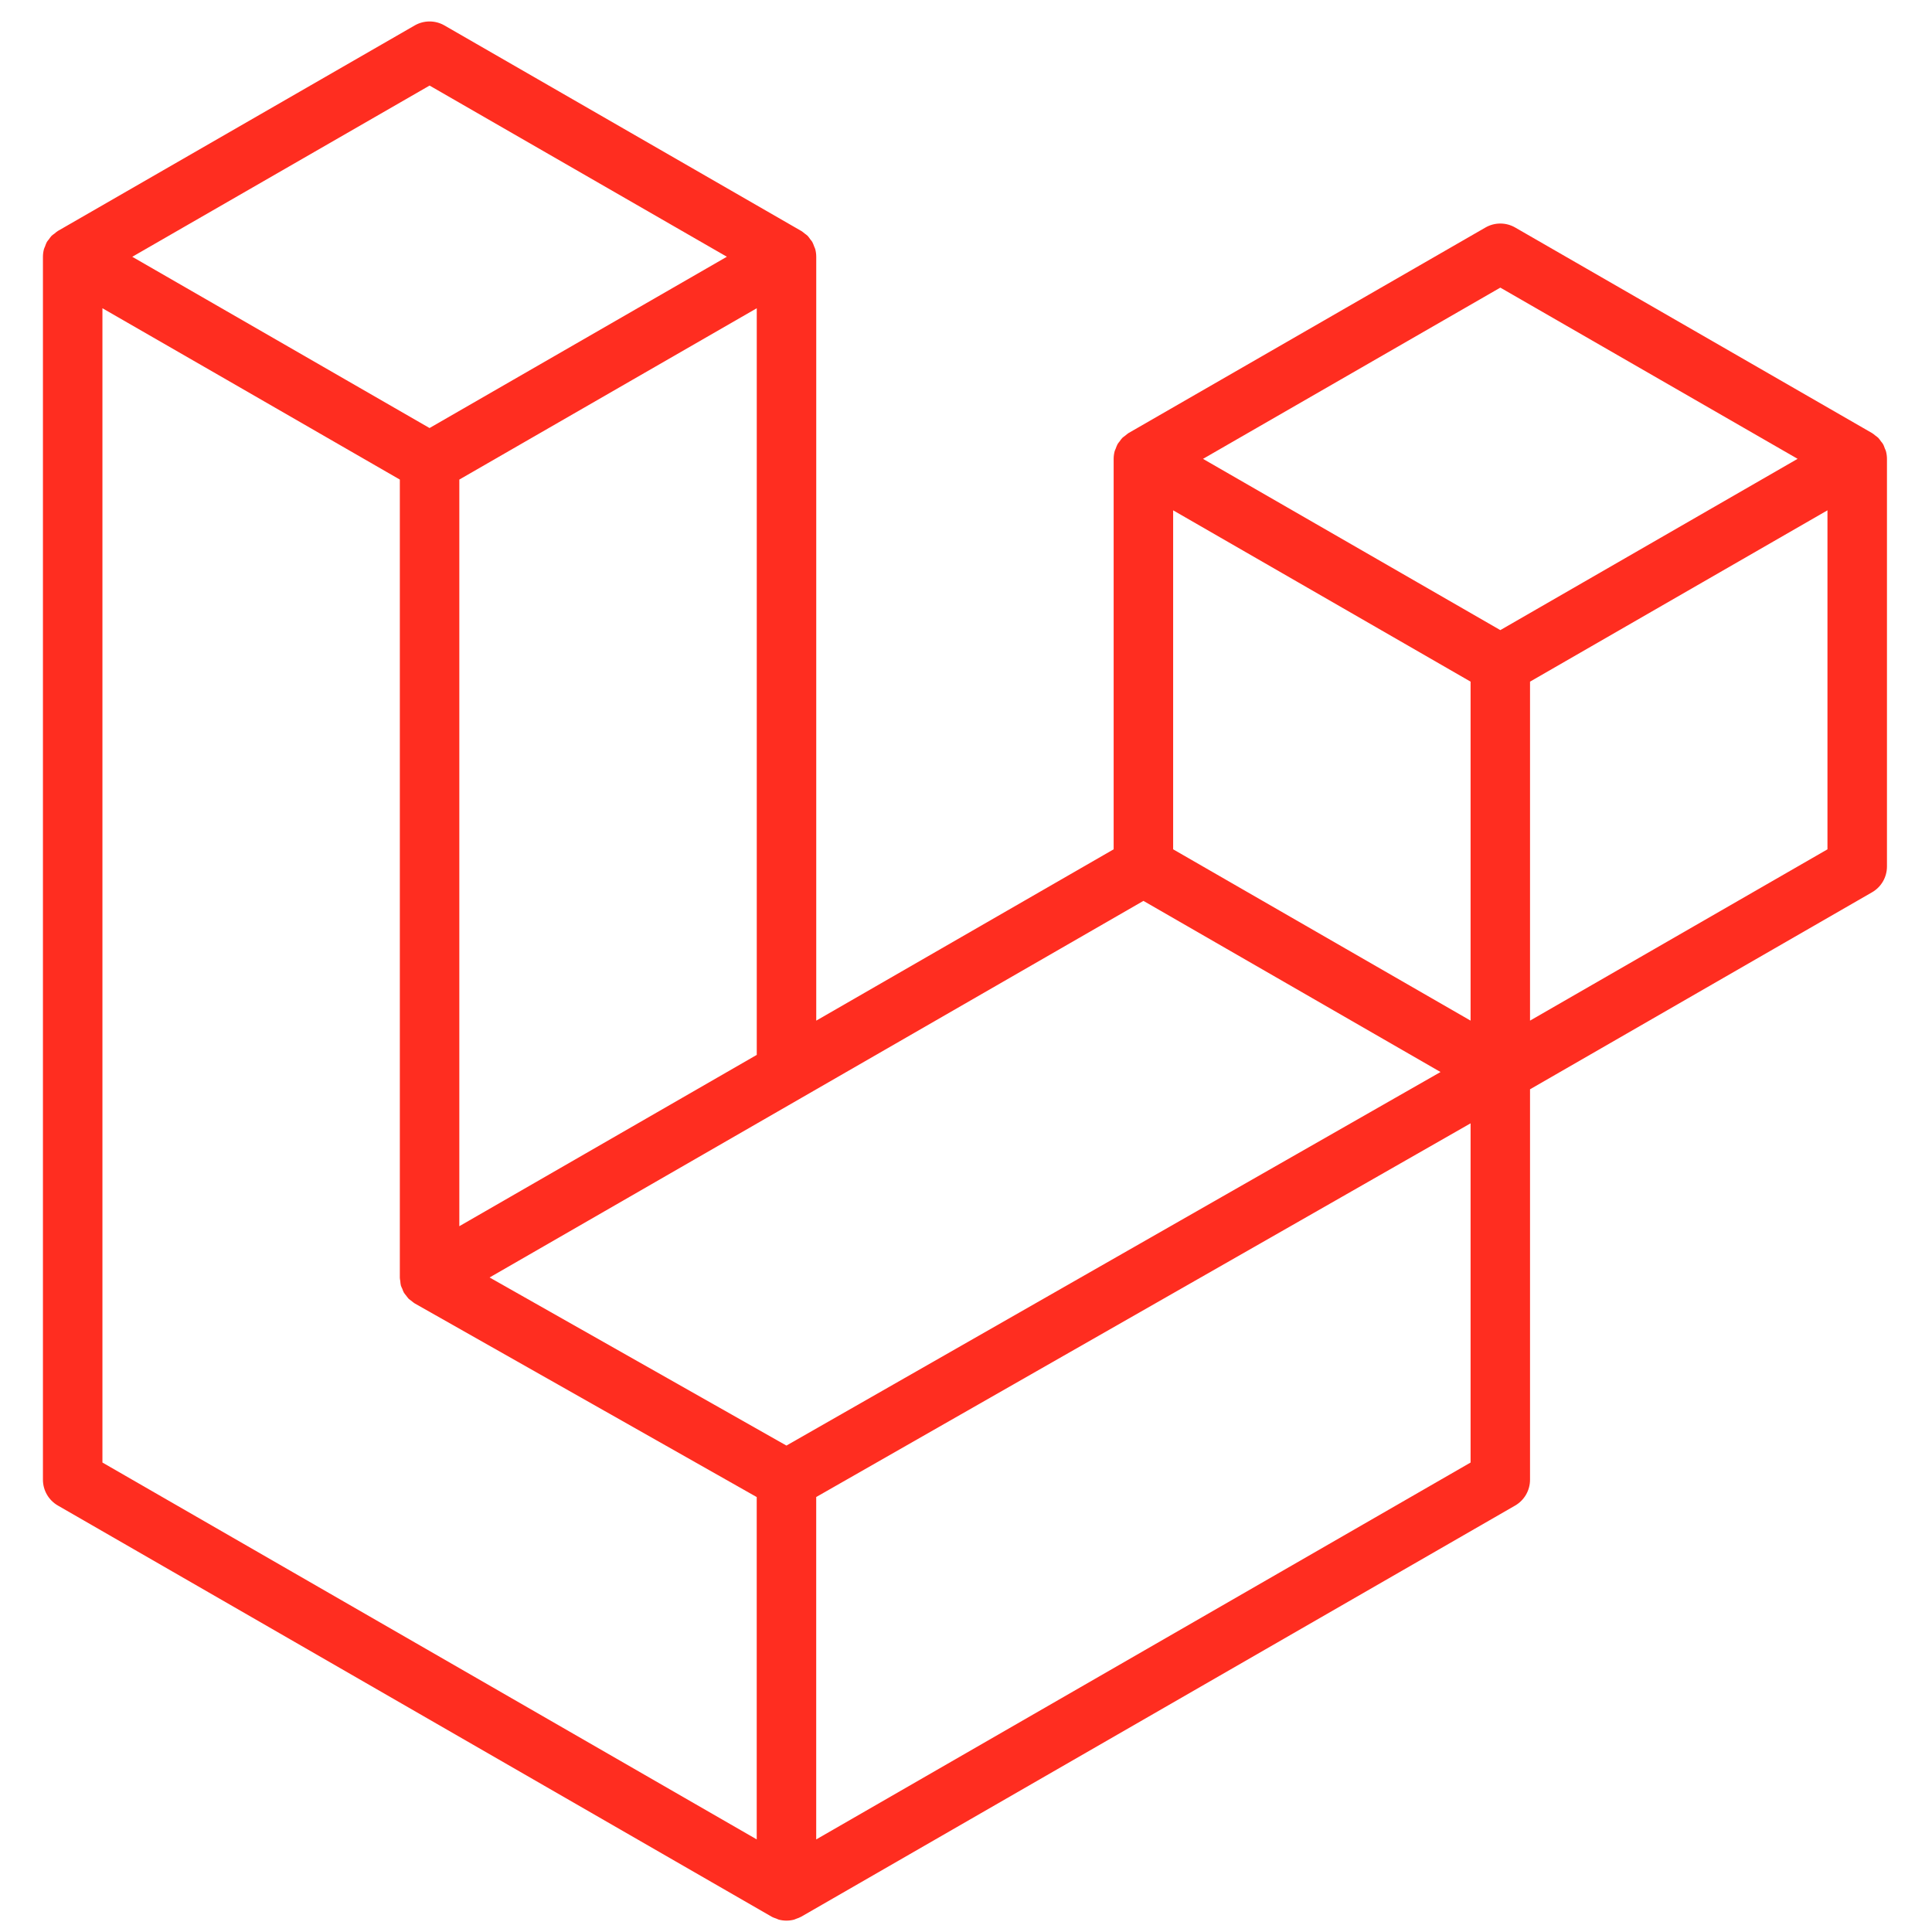
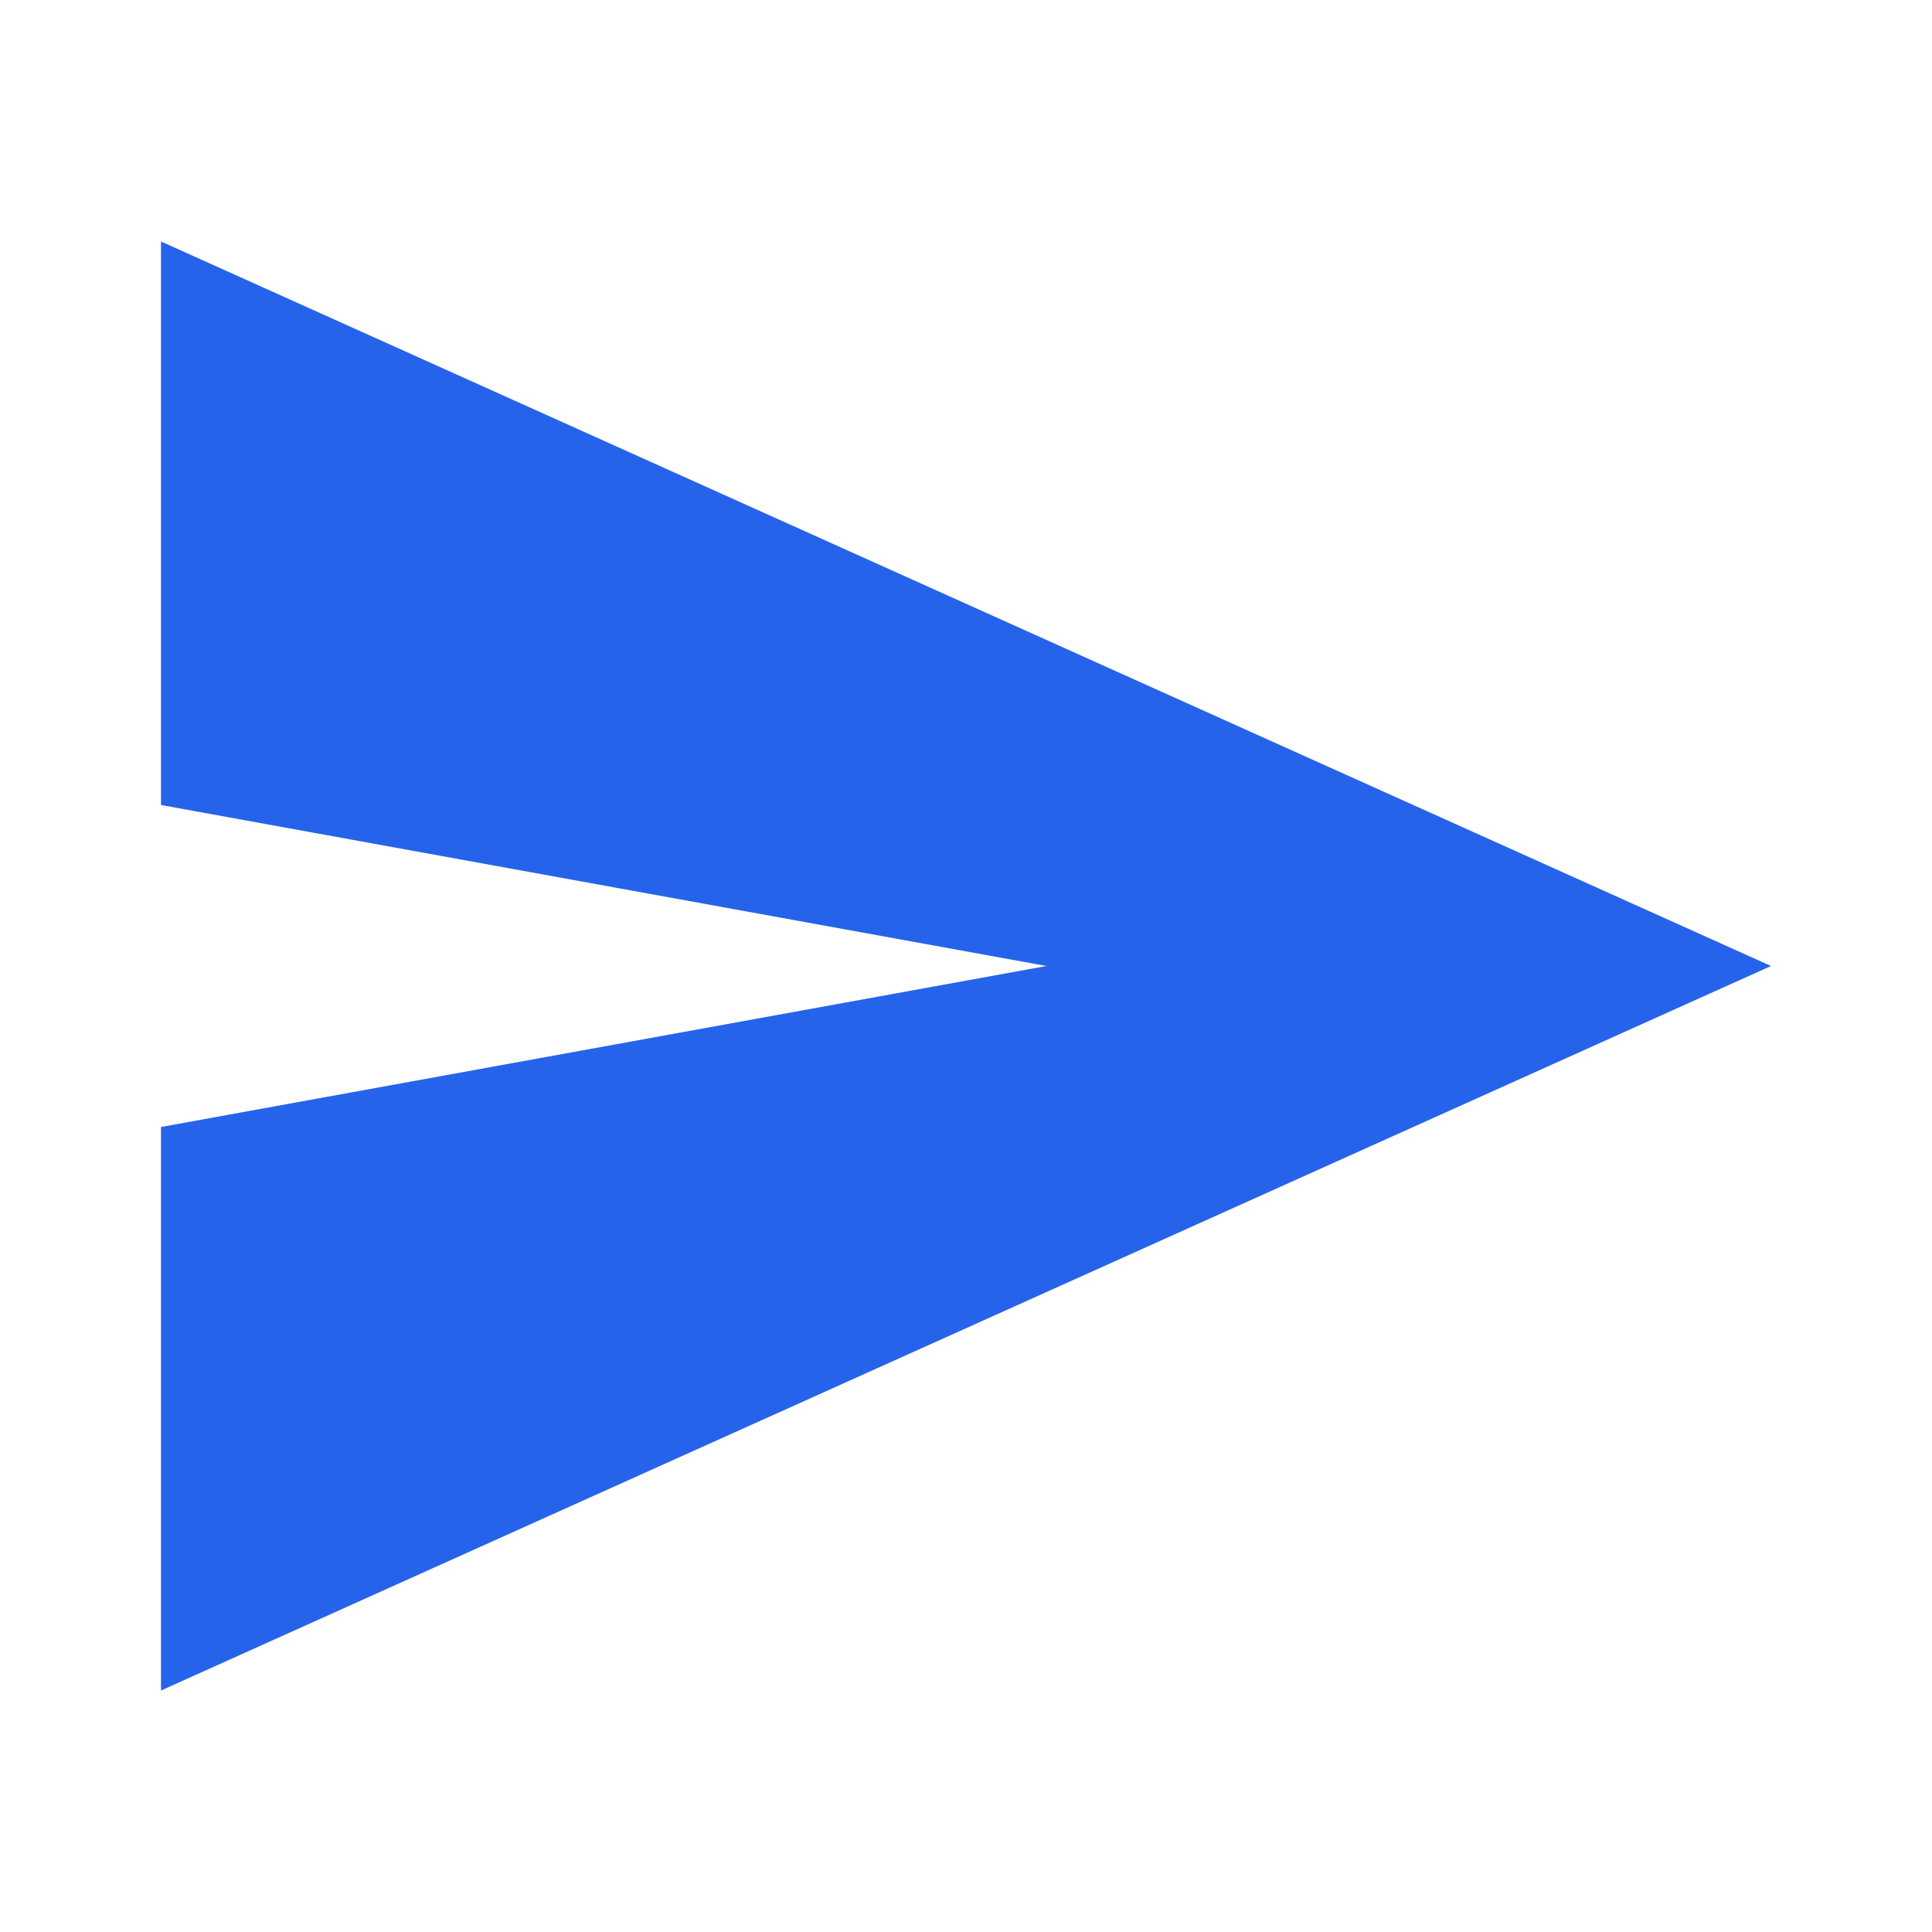
- <svg xmlns="http://www.w3.org/2000/svg" width="166" height="166" viewBox="0 0 166 166" fill="none">
-   <path fill-rule="evenodd" clip-rule="evenodd" d="M162.041 38.759C162.099 38.977 162.129 39.201 162.13 39.426V74.452C162.13 74.902 162.011 75.344 161.786 75.733C161.561 76.122 161.237 76.444 160.847 76.668L131.462 93.594V127.141C131.462 128.054 130.977 128.897 130.186 129.357L68.847 164.683C68.707 164.763 68.554 164.814 68.401 164.868C68.343 164.887 68.289 164.922 68.228 164.938C67.8 165.051 67.349 165.051 66.92 164.938C66.85 164.919 66.786 164.881 66.719 164.855C66.579 164.804 66.432 164.76 66.298 164.683L4.972 129.357C4.583 129.133 4.259 128.81 4.034 128.421C3.808 128.032 3.69 127.591 3.689 127.141L3.689 22.063C3.689 21.834 3.721 21.61 3.779 21.393C3.798 21.32 3.843 21.253 3.868 21.179C3.916 21.045 3.961 20.908 4.031 20.783C4.079 20.7 4.149 20.633 4.206 20.557C4.28 20.454 4.347 20.349 4.433 20.26C4.506 20.186 4.602 20.132 4.685 20.068C4.778 19.992 4.861 19.909 4.966 19.848L35.633 2.185C36.022 1.961 36.462 1.844 36.91 1.844C37.358 1.844 37.798 1.961 38.186 2.185L68.851 19.848H68.857C68.959 19.912 69.045 19.992 69.138 20.065C69.221 20.129 69.313 20.186 69.387 20.257C69.476 20.349 69.54 20.454 69.616 20.557C69.671 20.633 69.744 20.7 69.789 20.783C69.862 20.911 69.904 21.045 69.955 21.179C69.98 21.253 70.025 21.32 70.044 21.396C70.103 21.614 70.133 21.838 70.133 22.063V87.694L95.686 72.974V39.423C95.686 39.2 95.718 38.973 95.775 38.759C95.798 38.683 95.839 38.615 95.865 38.542C95.916 38.408 95.96 38.271 96.031 38.146C96.079 38.063 96.149 37.996 96.203 37.92C96.279 37.818 96.343 37.712 96.433 37.623C96.506 37.549 96.599 37.495 96.681 37.431C96.777 37.355 96.86 37.272 96.962 37.211L127.633 19.548C128.021 19.324 128.461 19.206 128.91 19.206C129.358 19.206 129.798 19.324 130.186 19.548L160.85 37.211C160.959 37.275 161.042 37.355 161.137 37.428C161.217 37.492 161.31 37.549 161.383 37.62C161.473 37.712 161.536 37.818 161.613 37.92C161.67 37.996 161.741 38.063 161.785 38.146C161.859 38.271 161.9 38.408 161.951 38.542C161.98 38.615 162.021 38.683 162.041 38.759ZM157.018 72.974V43.848L146.287 50.028L131.462 58.568V87.694L157.021 72.974H157.018ZM126.354 125.663V96.518L111.771 104.85L70.13 128.626V158.046L126.354 125.663ZM8.801 26.485V125.663L65.018 158.043V128.629L35.649 112L35.64 111.994L35.627 111.988C35.528 111.93 35.445 111.847 35.353 111.777C35.273 111.713 35.18 111.662 35.11 111.592L35.104 111.582C35.021 111.502 34.963 111.403 34.893 111.314C34.829 111.228 34.753 111.154 34.702 111.065L34.699 111.055C34.641 110.96 34.606 110.845 34.565 110.736C34.523 110.64 34.469 110.551 34.443 110.449C34.411 110.328 34.405 110.197 34.392 110.072C34.379 109.976 34.354 109.881 34.354 109.785V109.778V41.205L19.532 32.662L8.801 26.485ZM36.913 7.35L11.364 22.063L36.907 36.777L62.453 22.06L36.907 7.35H36.913ZM50.2 99.174L65.022 90.637V26.485L54.291 32.665L39.466 41.205V105.357L50.2 99.174ZM128.91 24.713L103.363 39.426L128.91 54.14L154.453 39.423L128.91 24.713ZM126.354 58.568L111.529 50.028L100.798 43.848V72.974L115.619 81.511L126.354 87.694V58.568ZM67.571 124.205L105.042 102.803L123.772 92.109L98.245 77.405L68.854 94.334L42.066 109.762L67.571 124.205Z" fill="#FF2D20" />
+ <svg xmlns="http://www.w3.org/2000/svg" viewBox="0 0 24 24" fill="#2563EB">
+   <path d="M2 21l20-9L2 3v7l11 2-11 2v7z" />
</svg>
